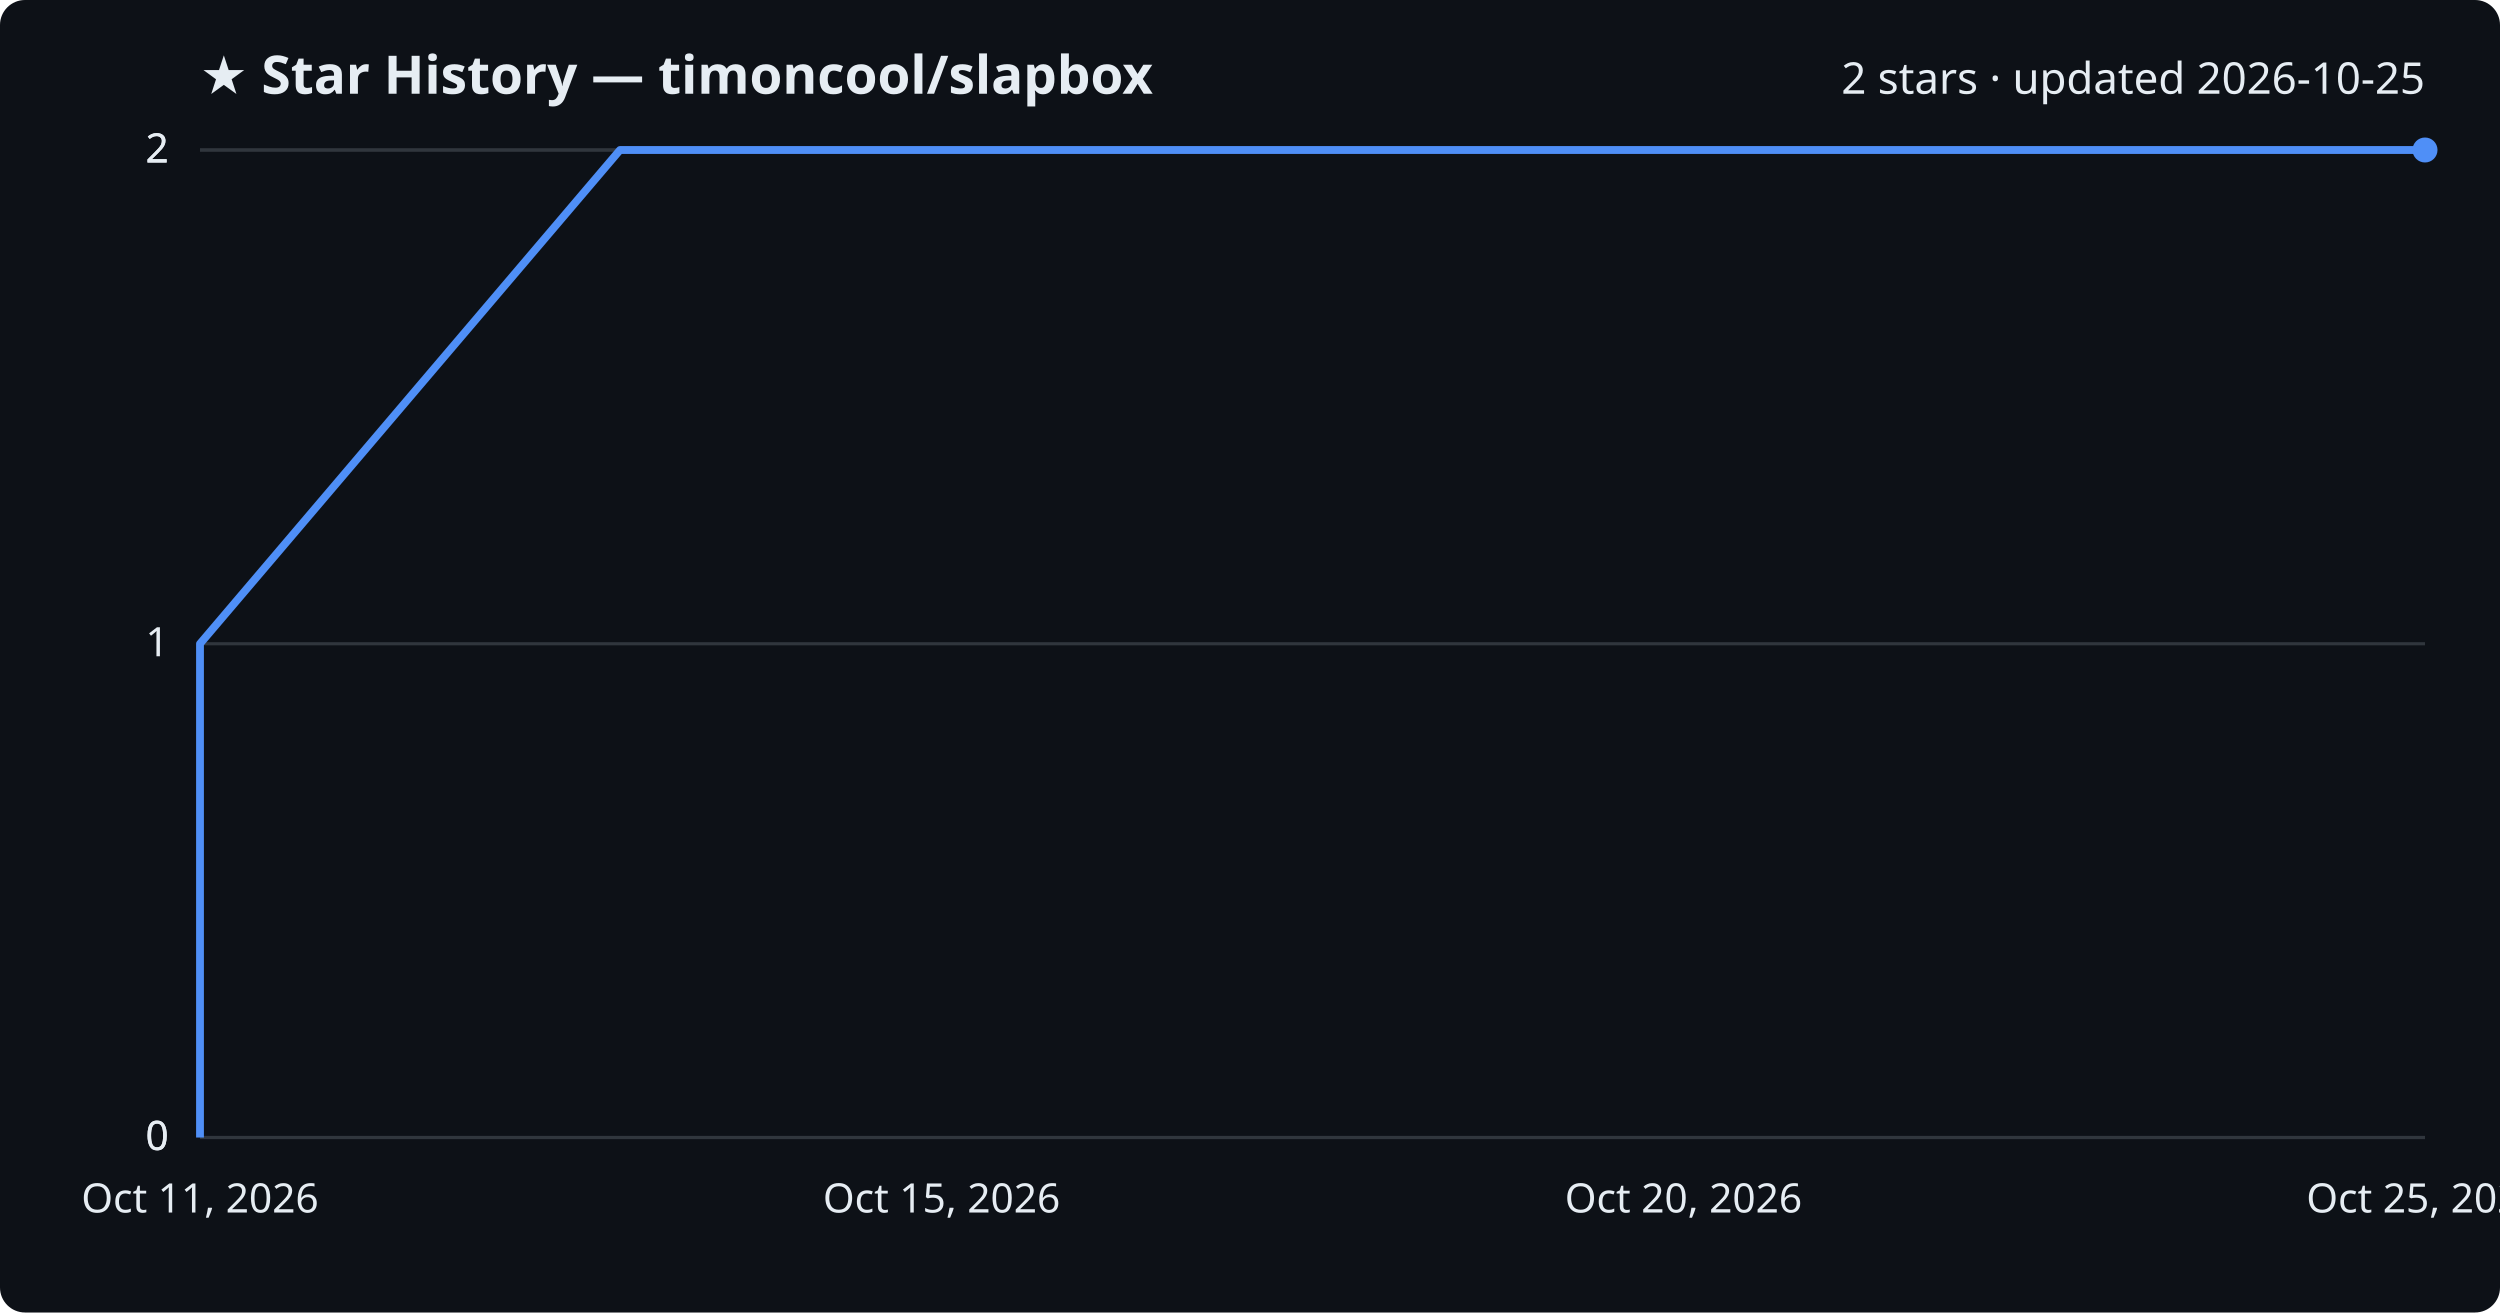
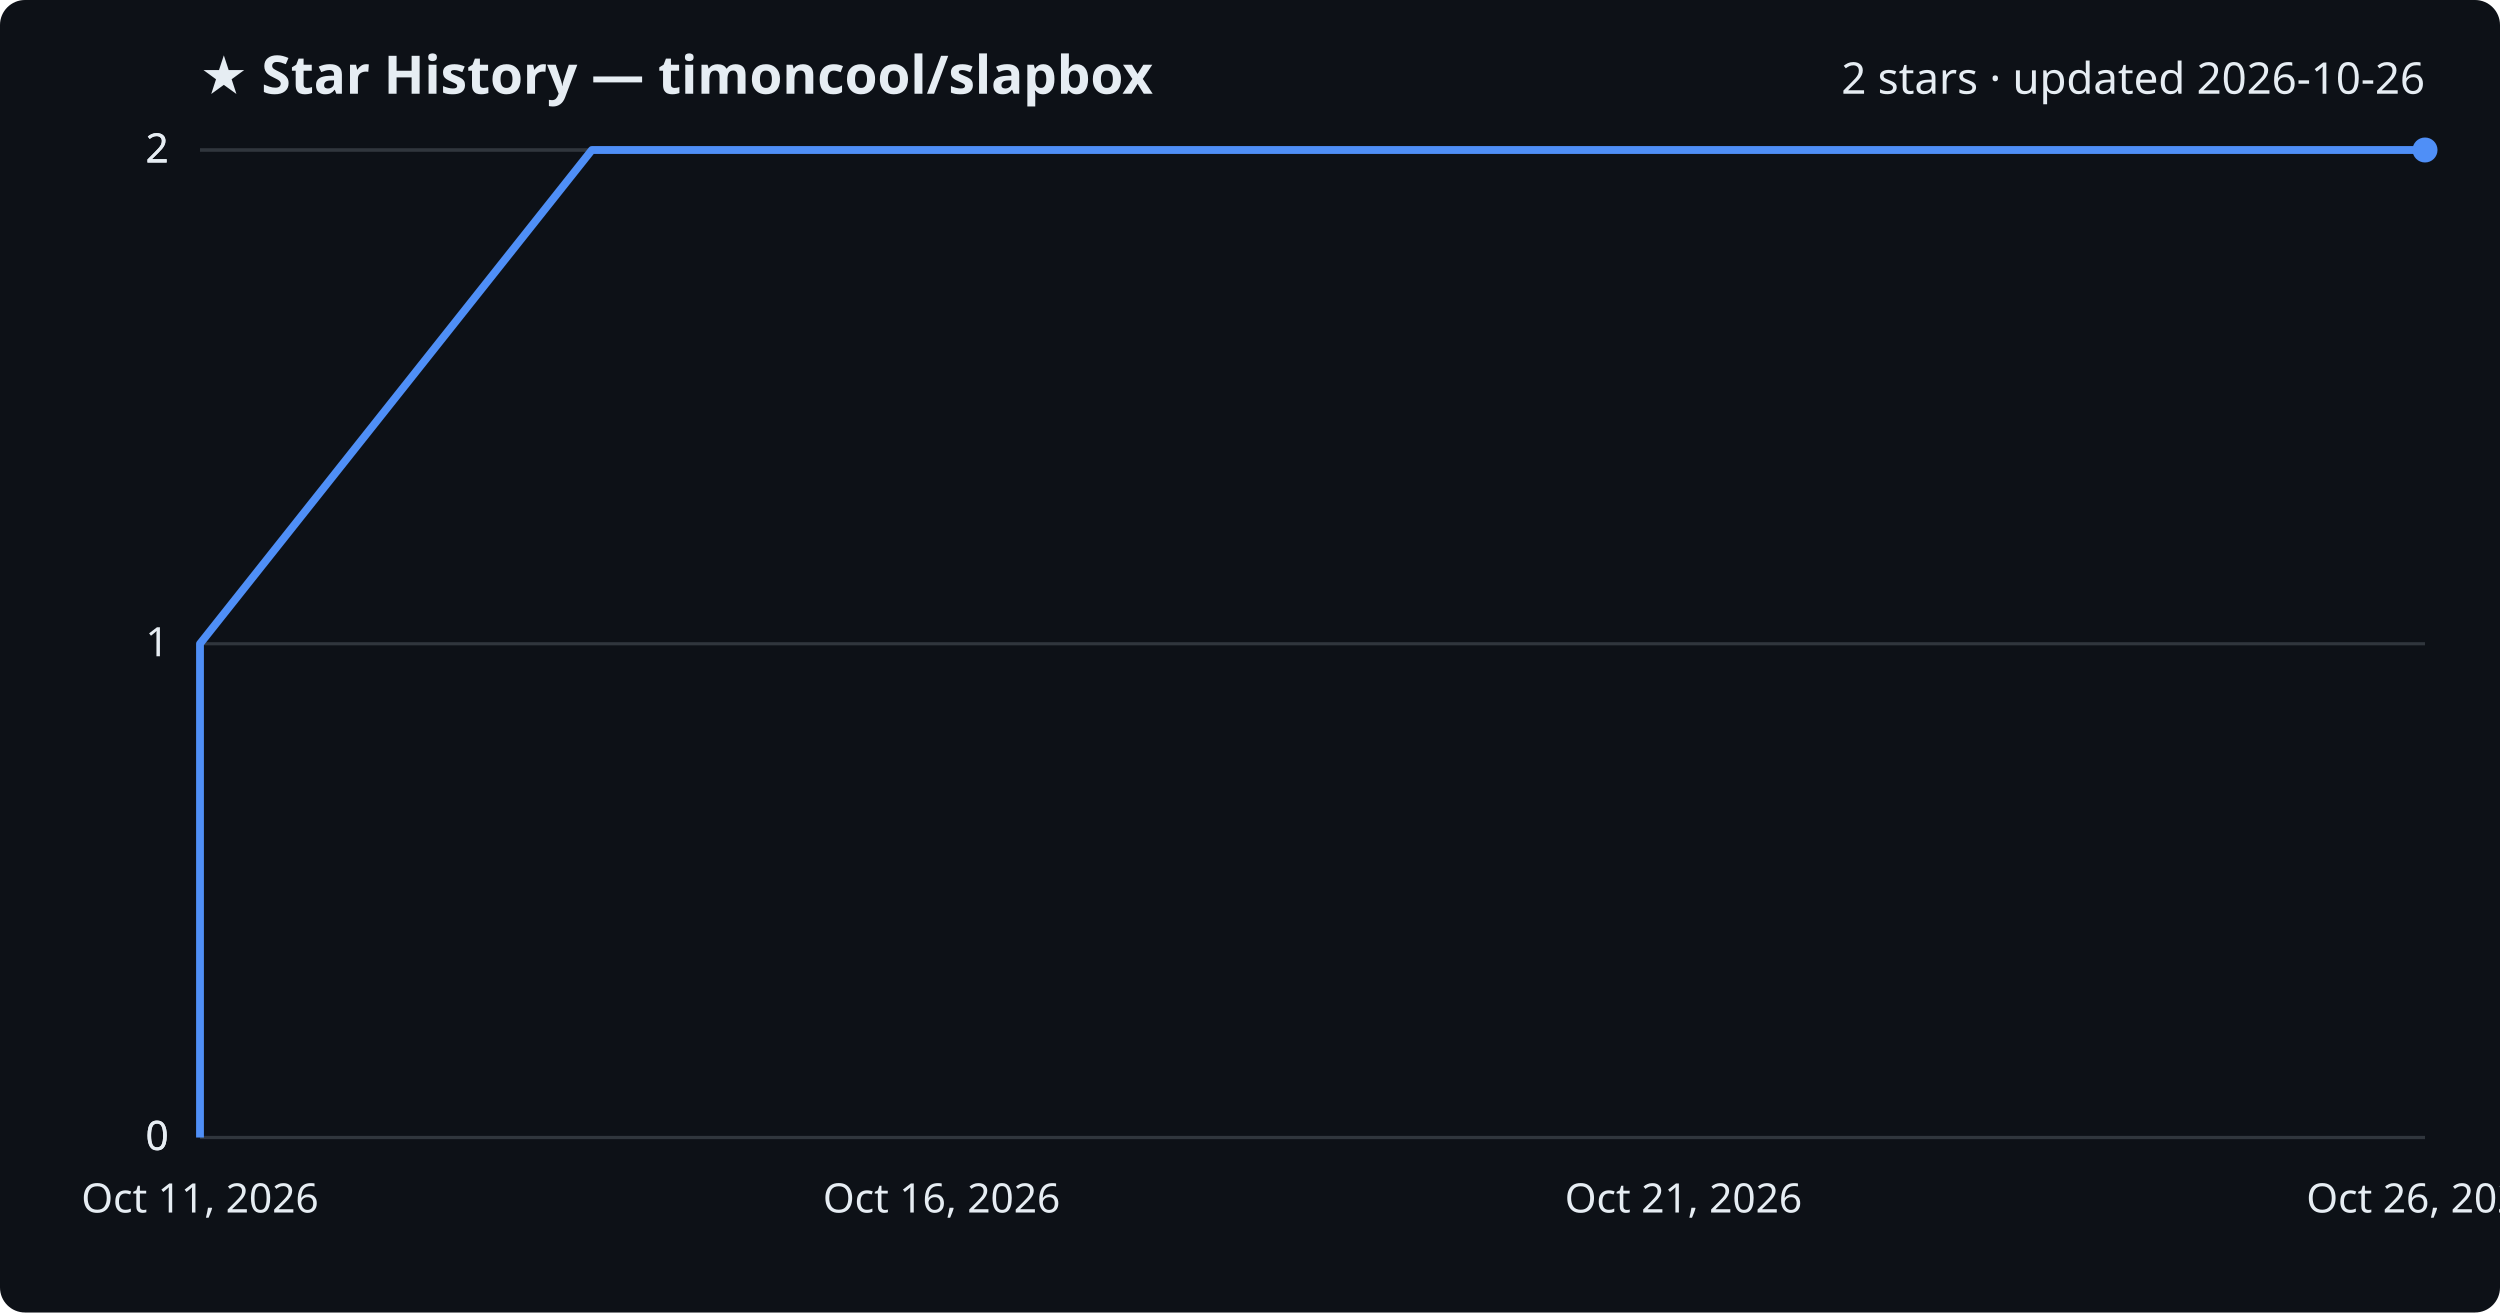
<svg xmlns="http://www.w3.org/2000/svg" viewBox="0 0 800 420" font-family="Segoe UI, sans-serif">
  <rect width="800" height="420" fill="#0d1117" rx="8" />
  <text x="64" y="30" fill="#e6edf3" font-size="17" font-weight="700">★ Star History — timoncool/slapbox</text>
-   <text x="776" y="30" fill="#e6edf3" font-size="14" text-anchor="end">2 stars · updated 2026-10-25</text>
+   <text x="776" y="30" fill="#e6edf3" font-size="14" text-anchor="end">2 stars · updated 2026-10-26</text>
  <line x1="64" y1="364.0" x2="776" y2="364.0" stroke="#30363d" stroke-width="1" />
  <text x="54" y="368.0" fill="#e6edf3" font-size="13" text-anchor="end">0</text>
  <line x1="64" y1="364.0" x2="776" y2="364.0" stroke="#30363d" stroke-width="1" />
  <text x="54" y="368.0" fill="#e6edf3" font-size="13" text-anchor="end">0</text>
  <line x1="64" y1="206.0" x2="776" y2="206.0" stroke="#30363d" stroke-width="1" />
  <text x="54" y="210.0" fill="#e6edf3" font-size="13" text-anchor="end">1</text>
  <line x1="64" y1="48.0" x2="776" y2="48.0" stroke="#30363d" stroke-width="1" />
  <text x="54" y="52.0" fill="#e6edf3" font-size="13" text-anchor="end">2</text>
  <line x1="64" y1="48.0" x2="776" y2="48.0" stroke="#30363d" stroke-width="1" />
  <text x="54" y="52.0" fill="#e6edf3" font-size="13" text-anchor="end">2</text>
-   <path d="M64.0,364.0 L64.0,206.0 L198.4,48.0 L776.0,48.0" fill="none" stroke="#4f8ff7" stroke-width="2.5" stroke-linejoin="round" />
+   <path d="M64.0,364.0 L64.0,206.0 L189.4,48.0 L776.0,48.0" fill="none" stroke="#4f8ff7" stroke-width="2.5" stroke-linejoin="round" />
  <circle cx="776.0" cy="48.0" r="4" fill="#4f8ff7" />
  <text x="64.0" y="388" fill="#e6edf3" font-size="13" text-anchor="middle">Oct 11, 2026</text>
-   <text x="301.3" y="388" fill="#e6edf3" font-size="13" text-anchor="middle">Oct 15, 2026</text>
-   <text x="538.7" y="388" fill="#e6edf3" font-size="13" text-anchor="middle">Oct 20, 2026</text>
-   <text x="776.0" y="388" fill="#e6edf3" font-size="13" text-anchor="middle">Oct 25, 2026</text>
+   <text x="301.3" y="388" fill="#e6edf3" font-size="13" text-anchor="middle">Oct 16, 2026</text>
+   <text x="538.7" y="388" fill="#e6edf3" font-size="13" text-anchor="middle">Oct 21, 2026</text>
+   <text x="776.0" y="388" fill="#e6edf3" font-size="13" text-anchor="middle">Oct 26, 2026</text>
</svg>
